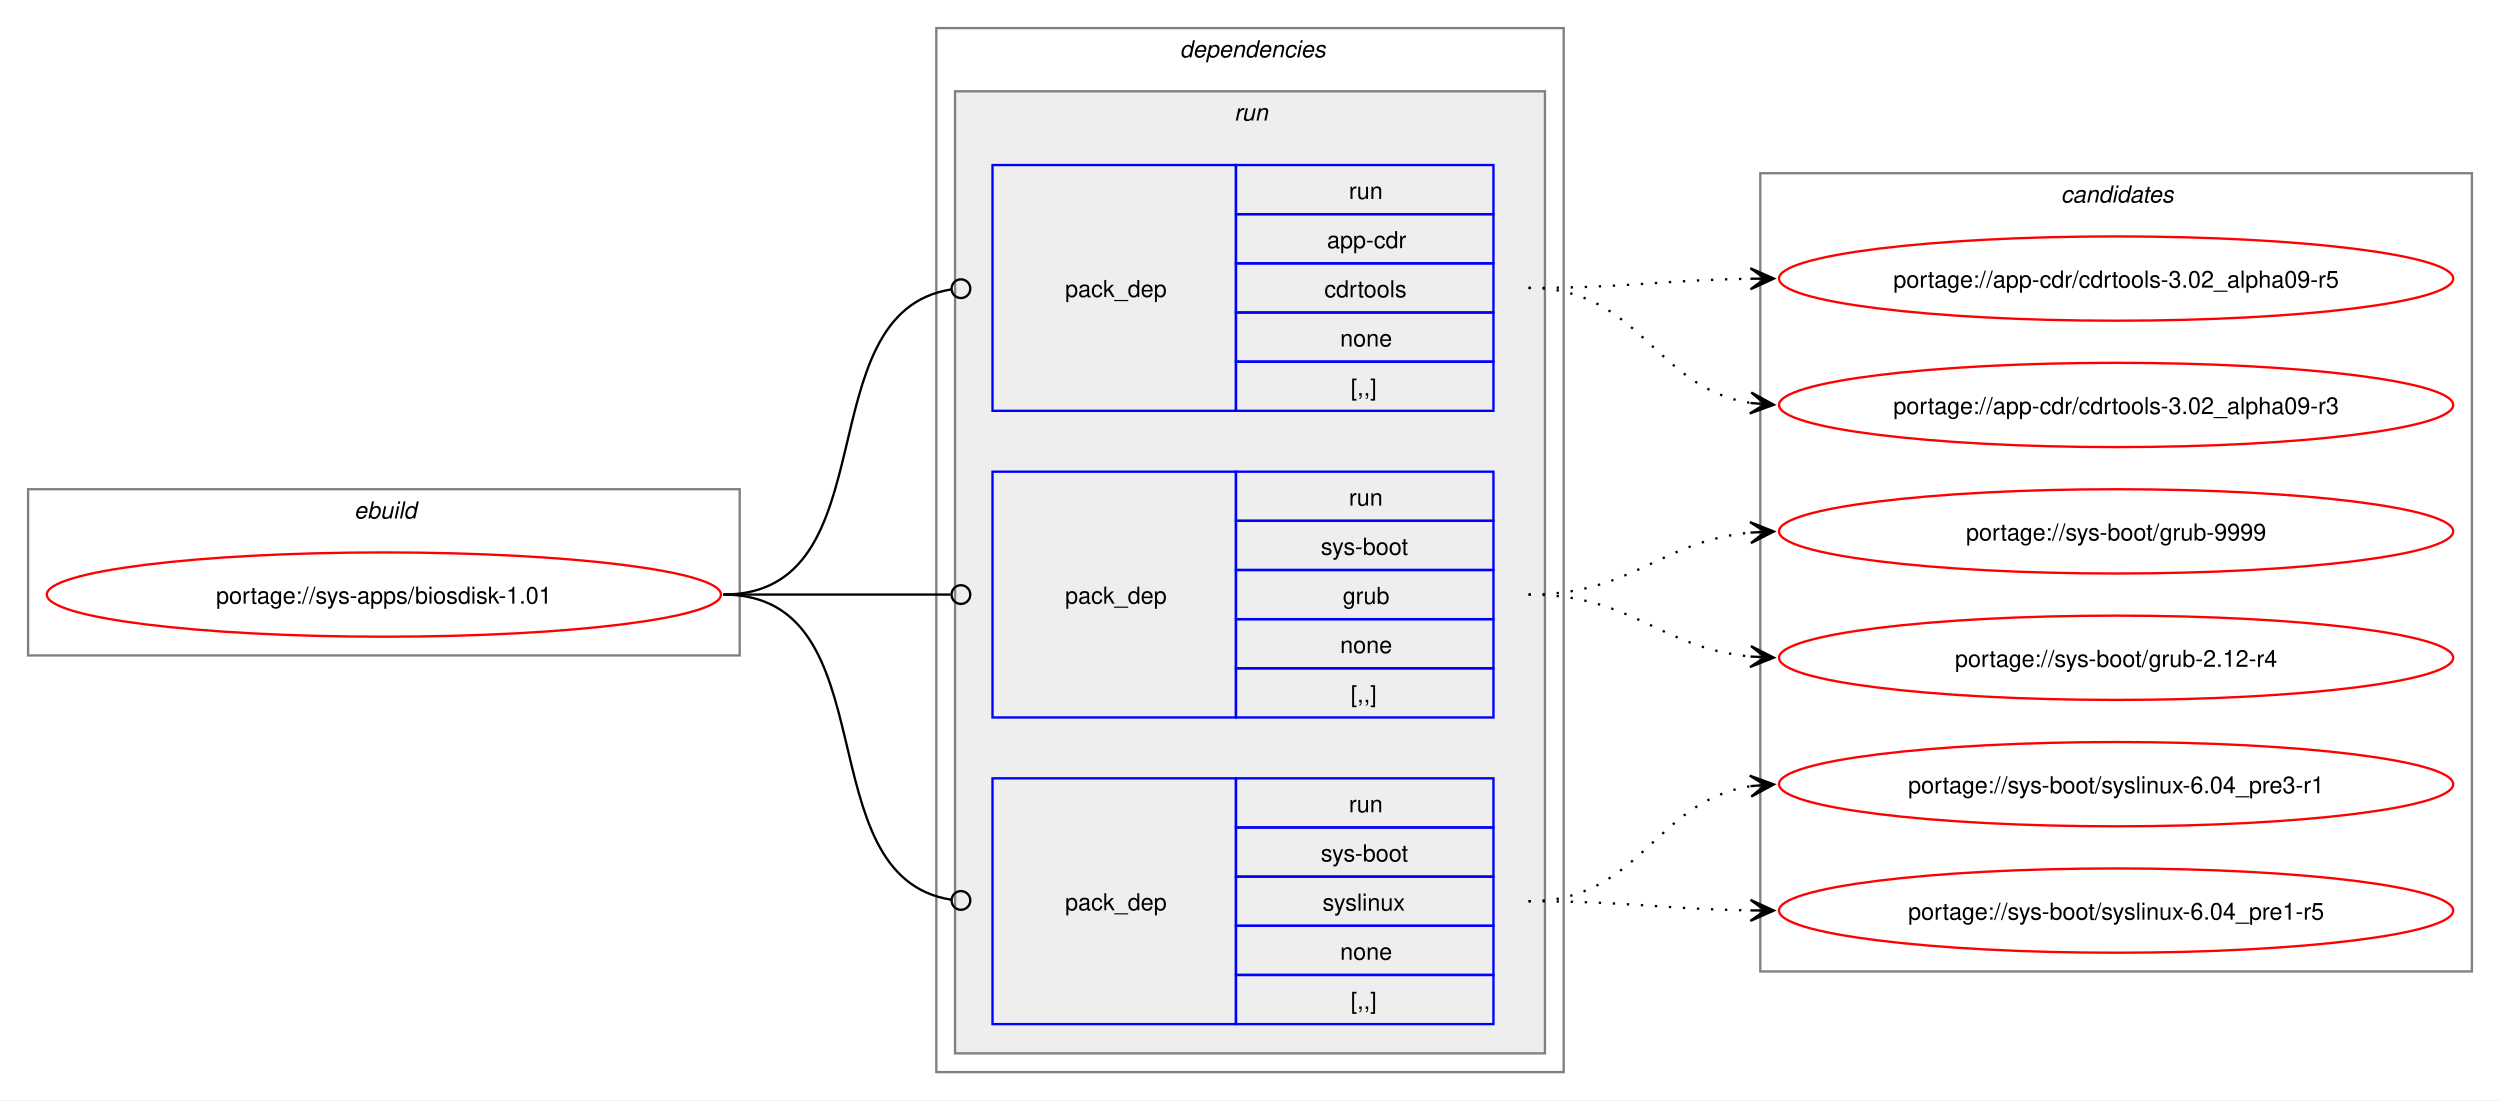
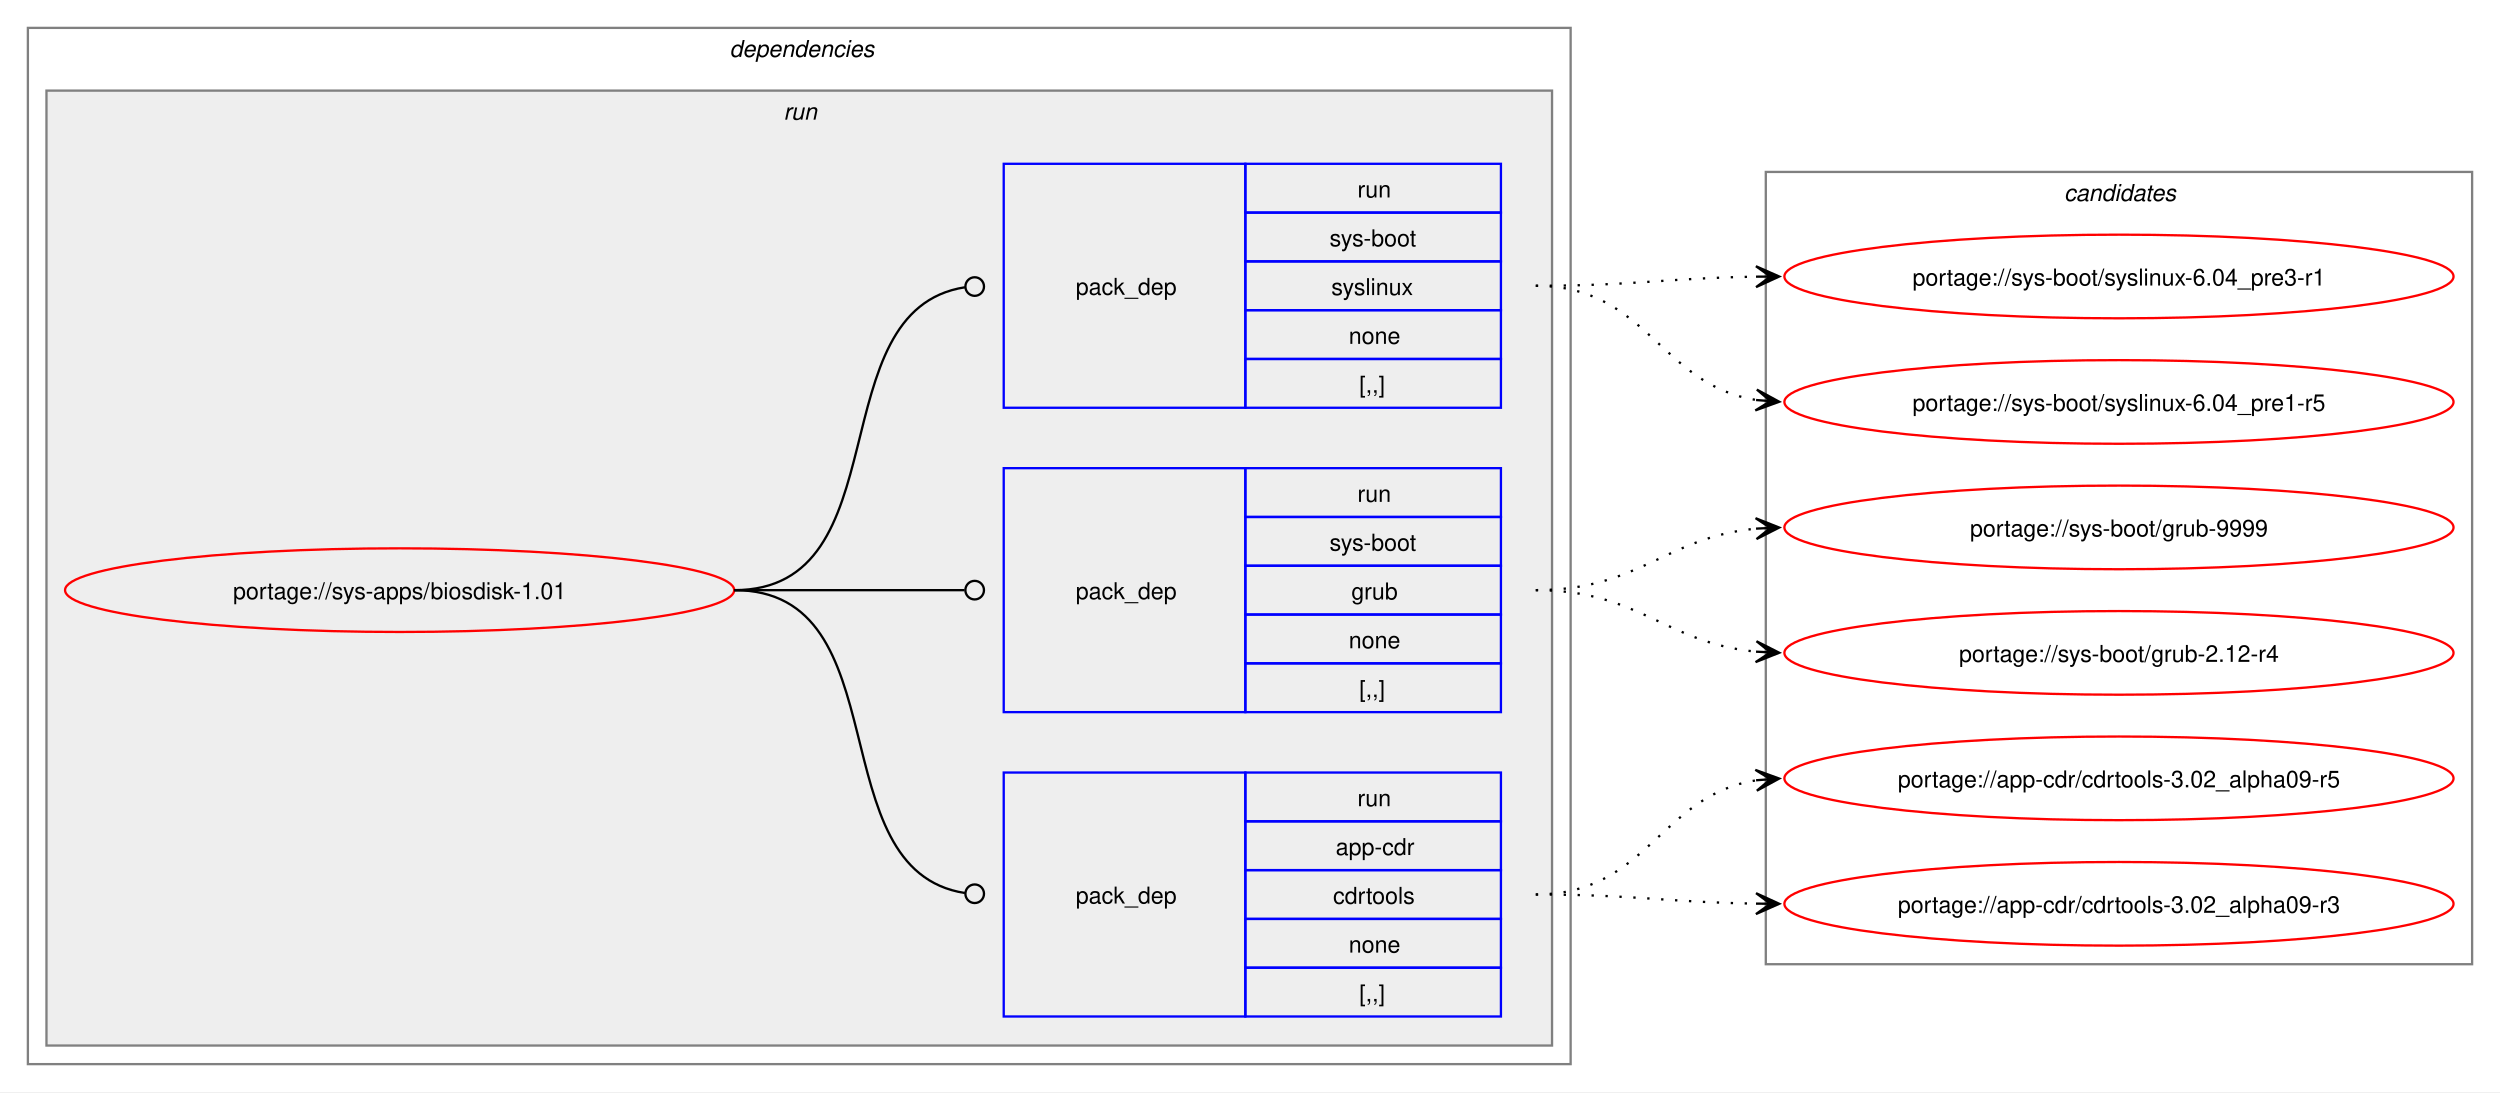
- <svg xmlns="http://www.w3.org/2000/svg" xmlns:xlink="http://www.w3.org/1999/xlink" width="1068pt" height="470pt" viewBox="0.00 0.00 1068.00 470.00">
+ <svg xmlns="http://www.w3.org/2000/svg" xmlns:xlink="http://www.w3.org/1999/xlink" width="1076pt" height="470pt" viewBox="0.00 0.00 1076.00 470.00">
  <g id="graph0" class="graph" transform="scale(1 1) rotate(0) translate(4 466)">
-     <polygon fill="white" stroke="none" points="-4,4 -4,-466 1064,-466 1064,4 -4,4" />
-     <g id="clust1" class="cluster">
-       <polygon fill="none" stroke="gray" points="8,-186 8,-257 312,-257 312,-186 8,-186" />
-       <text text-anchor="start" x="147.25" y="-244.5" font-family="Helvetica,sans-Serif" font-style="italic" font-size="10.00">ebuild</text>
-     </g>
+     <polygon fill="white" stroke="none" points="-4,4 -4,-466 1072,-466 1072,4 -4,4" />
    <g id="clust2" class="cluster">
-       <polygon fill="none" stroke="gray" points="396,-8 396,-454 664,-454 664,-8 396,-8" />
-       <text text-anchor="start" x="500" y="-441.5" font-family="Helvetica,sans-Serif" font-style="italic" font-size="10.00">dependencies</text>
+       <polygon fill="none" stroke="gray" points="8,-8 8,-454 672,-454 672,-8 8,-8" />
+       <text text-anchor="start" x="310" y="-441.5" font-family="Helvetica,sans-Serif" font-style="italic" font-size="10.00">dependencies</text>
    </g>
    <g id="clust5" class="cluster">
-       <polygon fill="#eeeeee" stroke="gray" points="404,-16 404,-427 656,-427 656,-16 404,-16" />
-       <text text-anchor="start" x="523.25" y="-414.5" font-family="Helvetica,sans-Serif" font-style="italic" font-size="10.00">run</text>
+       <polygon fill="#eeeeee" stroke="gray" points="16,-16 16,-427 664,-427 664,-16 16,-16" />
+       <text text-anchor="start" x="333.25" y="-414.5" font-family="Helvetica,sans-Serif" font-style="italic" font-size="10.00">run</text>
    </g>
    <g id="clust9" class="cluster">
-       <polygon fill="none" stroke="gray" points="748,-51 748,-392 1052,-392 1052,-51 748,-51" />
-       <text text-anchor="start" x="876.38" y="-379.5" font-family="Helvetica,sans-Serif" font-style="italic" font-size="10.00">candidates</text>
+       <polygon fill="none" stroke="gray" points="756,-51 756,-392 1060,-392 1060,-51 756,-51" />
+       <text text-anchor="start" x="884.38" y="-379.5" font-family="Helvetica,sans-Serif" font-style="italic" font-size="10.00">candidates</text>
    </g>
    <g id="node1" class="node">
      <g id="a_node1">
        <a xlink:href="../sys-apps/biosdisk-1.01.svg" xlink:title="portage://sys-apps/biosdisk-1.01">
-           <ellipse fill="none" stroke="red" cx="160" cy="-212" rx="144" ry="18" />
-           <text text-anchor="middle" x="160" y="-208.12" font-family="Helvetica,sans-Serif" font-size="10.00">portage://sys-apps/biosdisk-1.01</text>
+           <ellipse fill="none" stroke="red" cx="168" cy="-212" rx="144" ry="18" />
+           <text text-anchor="middle" x="168" y="-208.12" font-family="Helvetica,sans-Serif" font-size="10.00">portage://sys-apps/biosdisk-1.01</text>
        </a>
      </g>
    </g>
    <g id="node2" class="node">
-       <polygon fill="none" stroke="blue" points="420,-290.5 420,-395.5 524,-395.5 524,-290.5 420,-290.5" />
-       <text text-anchor="start" x="451" y="-339.12" font-family="Helvetica,sans-Serif" font-size="10.00">pack_dep</text>
-       <polygon fill="none" stroke="blue" points="524,-374.5 524,-395.5 634,-395.5 634,-374.5 524,-374.5" />
-       <text text-anchor="start" x="572.25" y="-381" font-family="Helvetica,sans-Serif" font-size="10.00">run</text>
-       <polygon fill="none" stroke="blue" points="524,-353.5 524,-374.5 634,-374.5 634,-353.5 524,-353.5" />
-       <text text-anchor="start" x="562.88" y="-360" font-family="Helvetica,sans-Serif" font-size="10.00">app-cdr</text>
-       <polygon fill="none" stroke="blue" points="524,-332.5 524,-353.5 634,-353.5 634,-332.5 524,-332.5" />
-       <text text-anchor="start" x="561.75" y="-339" font-family="Helvetica,sans-Serif" font-size="10.00">cdrtools</text>
-       <polygon fill="none" stroke="blue" points="524,-311.5 524,-332.5 634,-332.5 634,-311.5 524,-311.5" />
-       <text text-anchor="start" x="568.5" y="-318" font-family="Helvetica,sans-Serif" font-size="10.00">none</text>
-       <polygon fill="none" stroke="blue" points="524,-290.5 524,-311.5 634,-311.5 634,-290.5 524,-290.5" />
-       <text text-anchor="start" x="573" y="-297" font-family="Helvetica,sans-Serif" font-size="10.00">[,,]</text>
+       <polygon fill="none" stroke="blue" points="428,-28.5 428,-133.5 532,-133.5 532,-28.5 428,-28.5" />
+       <text text-anchor="start" x="459" y="-77.12" font-family="Helvetica,sans-Serif" font-size="10.00">pack_dep</text>
+       <polygon fill="none" stroke="blue" points="532,-112.5 532,-133.5 642,-133.5 642,-112.5 532,-112.5" />
+       <text text-anchor="start" x="580.25" y="-119" font-family="Helvetica,sans-Serif" font-size="10.00">run</text>
+       <polygon fill="none" stroke="blue" points="532,-91.5 532,-112.5 642,-112.5 642,-91.5 532,-91.5" />
+       <text text-anchor="start" x="570.88" y="-98" font-family="Helvetica,sans-Serif" font-size="10.00">app-cdr</text>
+       <polygon fill="none" stroke="blue" points="532,-70.5 532,-91.5 642,-91.5 642,-70.5 532,-70.5" />
+       <text text-anchor="start" x="569.75" y="-77" font-family="Helvetica,sans-Serif" font-size="10.00">cdrtools</text>
+       <polygon fill="none" stroke="blue" points="532,-49.5 532,-70.5 642,-70.5 642,-49.5 532,-49.5" />
+       <text text-anchor="start" x="576.5" y="-56" font-family="Helvetica,sans-Serif" font-size="10.00">none</text>
+       <polygon fill="none" stroke="blue" points="532,-28.5 532,-49.5 642,-49.5 642,-28.5 532,-28.5" />
+       <text text-anchor="start" x="581" y="-35" font-family="Helvetica,sans-Serif" font-size="10.00">[,,]</text>
    </g>
    <g id="edge1" class="edge">
-       <path fill="none" stroke="black" d="M305,-212C376.82,-212 339.5,-332.47 402.37,-342.36" />
-       <ellipse fill="none" stroke="black" cx="406.51" cy="-342.67" rx="4" ry="4" />
+       <path fill="none" stroke="black" d="M312,-212C384.36,-212 347.86,-91.53 411.3,-81.64" />
+       <ellipse fill="none" stroke="black" cx="415.51" cy="-81.33" rx="4" ry="4" />
    </g>
    <g id="node3" class="node">
-       <polygon fill="none" stroke="blue" points="420,-159.5 420,-264.5 524,-264.5 524,-159.5 420,-159.5" />
-       <text text-anchor="start" x="451" y="-208.12" font-family="Helvetica,sans-Serif" font-size="10.00">pack_dep</text>
-       <polygon fill="none" stroke="blue" points="524,-243.5 524,-264.5 634,-264.5 634,-243.5 524,-243.5" />
-       <text text-anchor="start" x="572.25" y="-250" font-family="Helvetica,sans-Serif" font-size="10.00">run</text>
-       <polygon fill="none" stroke="blue" points="524,-222.5 524,-243.5 634,-243.5 634,-222.5 524,-222.5" />
-       <text text-anchor="start" x="560.25" y="-229" font-family="Helvetica,sans-Serif" font-size="10.00">sys-boot</text>
-       <polygon fill="none" stroke="blue" points="524,-201.5 524,-222.5 634,-222.5 634,-201.5 524,-201.5" />
-       <text text-anchor="start" x="569.62" y="-208" font-family="Helvetica,sans-Serif" font-size="10.00">grub</text>
-       <polygon fill="none" stroke="blue" points="524,-180.5 524,-201.5 634,-201.5 634,-180.5 524,-180.5" />
-       <text text-anchor="start" x="568.5" y="-187" font-family="Helvetica,sans-Serif" font-size="10.00">none</text>
-       <polygon fill="none" stroke="blue" points="524,-159.5 524,-180.5 634,-180.5 634,-159.5 524,-159.5" />
-       <text text-anchor="start" x="573" y="-166" font-family="Helvetica,sans-Serif" font-size="10.00">[,,]</text>
+       <polygon fill="none" stroke="blue" points="428,-159.5 428,-264.5 532,-264.5 532,-159.5 428,-159.5" />
+       <text text-anchor="start" x="459" y="-208.12" font-family="Helvetica,sans-Serif" font-size="10.00">pack_dep</text>
+       <polygon fill="none" stroke="blue" points="532,-243.5 532,-264.5 642,-264.5 642,-243.5 532,-243.5" />
+       <text text-anchor="start" x="580.25" y="-250" font-family="Helvetica,sans-Serif" font-size="10.00">run</text>
+       <polygon fill="none" stroke="blue" points="532,-222.5 532,-243.5 642,-243.5 642,-222.5 532,-222.5" />
+       <text text-anchor="start" x="568.25" y="-229" font-family="Helvetica,sans-Serif" font-size="10.00">sys-boot</text>
+       <polygon fill="none" stroke="blue" points="532,-201.5 532,-222.5 642,-222.5 642,-201.5 532,-201.5" />
+       <text text-anchor="start" x="577.62" y="-208" font-family="Helvetica,sans-Serif" font-size="10.00">grub</text>
+       <polygon fill="none" stroke="blue" points="532,-180.5 532,-201.5 642,-201.5 642,-180.5 532,-180.5" />
+       <text text-anchor="start" x="576.5" y="-187" font-family="Helvetica,sans-Serif" font-size="10.00">none</text>
+       <polygon fill="none" stroke="blue" points="532,-159.5 532,-180.5 642,-180.5 642,-159.5 532,-159.5" />
+       <text text-anchor="start" x="581" y="-166" font-family="Helvetica,sans-Serif" font-size="10.00">[,,]</text>
    </g>
    <g id="edge2" class="edge">
-       <path fill="none" stroke="black" d="M305,-212C348.98,-212 362.17,-212 402.06,-212" />
-       <ellipse fill="none" stroke="black" cx="406.5" cy="-212" rx="4" ry="4" />
+       <path fill="none" stroke="black" d="M312,-212C356.91,-212 370.3,-212 411.15,-212" />
+       <ellipse fill="none" stroke="black" cx="415.5" cy="-212" rx="4" ry="4" />
    </g>
    <g id="node4" class="node">
-       <polygon fill="none" stroke="blue" points="420,-28.5 420,-133.5 524,-133.5 524,-28.5 420,-28.5" />
-       <text text-anchor="start" x="451" y="-77.12" font-family="Helvetica,sans-Serif" font-size="10.00">pack_dep</text>
-       <polygon fill="none" stroke="blue" points="524,-112.5 524,-133.5 634,-133.5 634,-112.5 524,-112.5" />
-       <text text-anchor="start" x="572.25" y="-119" font-family="Helvetica,sans-Serif" font-size="10.00">run</text>
-       <polygon fill="none" stroke="blue" points="524,-91.5 524,-112.5 634,-112.5 634,-91.5 524,-91.5" />
-       <text text-anchor="start" x="560.25" y="-98" font-family="Helvetica,sans-Serif" font-size="10.00">sys-boot</text>
-       <polygon fill="none" stroke="blue" points="524,-70.5 524,-91.5 634,-91.5 634,-70.5 524,-70.5" />
-       <text text-anchor="start" x="561" y="-77" font-family="Helvetica,sans-Serif" font-size="10.00">syslinux</text>
-       <polygon fill="none" stroke="blue" points="524,-49.5 524,-70.5 634,-70.5 634,-49.5 524,-49.5" />
-       <text text-anchor="start" x="568.5" y="-56" font-family="Helvetica,sans-Serif" font-size="10.00">none</text>
-       <polygon fill="none" stroke="blue" points="524,-28.5 524,-49.5 634,-49.5 634,-28.5 524,-28.5" />
-       <text text-anchor="start" x="573" y="-35" font-family="Helvetica,sans-Serif" font-size="10.00">[,,]</text>
+       <polygon fill="none" stroke="blue" points="428,-290.5 428,-395.5 532,-395.5 532,-290.5 428,-290.5" />
+       <text text-anchor="start" x="459" y="-339.12" font-family="Helvetica,sans-Serif" font-size="10.00">pack_dep</text>
+       <polygon fill="none" stroke="blue" points="532,-374.5 532,-395.5 642,-395.5 642,-374.5 532,-374.5" />
+       <text text-anchor="start" x="580.25" y="-381" font-family="Helvetica,sans-Serif" font-size="10.00">run</text>
+       <polygon fill="none" stroke="blue" points="532,-353.5 532,-374.5 642,-374.5 642,-353.5 532,-353.5" />
+       <text text-anchor="start" x="568.25" y="-360" font-family="Helvetica,sans-Serif" font-size="10.00">sys-boot</text>
+       <polygon fill="none" stroke="blue" points="532,-332.5 532,-353.5 642,-353.5 642,-332.5 532,-332.5" />
+       <text text-anchor="start" x="569" y="-339" font-family="Helvetica,sans-Serif" font-size="10.00">syslinux</text>
+       <polygon fill="none" stroke="blue" points="532,-311.5 532,-332.5 642,-332.5 642,-311.5 532,-311.5" />
+       <text text-anchor="start" x="576.5" y="-318" font-family="Helvetica,sans-Serif" font-size="10.00">none</text>
+       <polygon fill="none" stroke="blue" points="532,-290.5 532,-311.5 642,-311.5 642,-290.5 532,-290.5" />
+       <text text-anchor="start" x="581" y="-297" font-family="Helvetica,sans-Serif" font-size="10.00">[,,]</text>
    </g>
    <g id="edge3" class="edge">
-       <path fill="none" stroke="black" d="M305,-212C376.82,-212 339.5,-91.53 402.37,-81.64" />
-       <ellipse fill="none" stroke="black" cx="406.51" cy="-81.33" rx="4" ry="4" />
+       <path fill="none" stroke="black" d="M312,-212C384.36,-212 347.86,-332.47 411.3,-342.36" />
+       <ellipse fill="none" stroke="black" cx="415.51" cy="-342.67" rx="4" ry="4" />
    </g>
    <g id="node5" class="node">
      <g id="a_node5">
        <a xlink:href="../app-cdr/cdrtools-3.02_alpha09-r5.svg" xlink:title="portage://app-cdr/cdrtools-3.02_alpha09-r5">
-           <ellipse fill="none" stroke="red" cx="900" cy="-347" rx="144" ry="18" />
-           <text text-anchor="middle" x="900" y="-343.12" font-family="Helvetica,sans-Serif" font-size="10.00">portage://app-cdr/cdrtools-3.02_alpha09-r5</text>
+           <ellipse fill="none" stroke="red" cx="908" cy="-131" rx="144" ry="18" />
+           <text text-anchor="middle" x="908" y="-127.12" font-family="Helvetica,sans-Serif" font-size="10.00">portage://app-cdr/cdrtools-3.02_alpha09-r5</text>
        </a>
      </g>
    </g>
    <g id="edge4" class="edge">
-       <path fill="none" stroke="black" stroke-dasharray="1,5" d="M649,-343C692.28,-343 705.7,-346.37 744.07,-346.92" />
-       <polygon fill="black" stroke="black" points="753.78,-346.99 743.75,-351.42 750,-346.97 743.78,-346.92 743.78,-346.92 743.78,-346.92 750,-346.97 743.81,-342.42 753.78,-346.99" />
+       <path fill="none" stroke="black" stroke-dasharray="1,5" d="M657,-81C705.12,-81 710.34,-123.67 751.93,-130.17" />
+       <polygon fill="black" stroke="black" points="761.78,-130.91 751.48,-134.65 758.01,-130.63 751.81,-130.17 751.81,-130.17 751.81,-130.17 758.01,-130.63 752.15,-125.68 761.78,-130.91" />
    </g>
    <g id="node6" class="node">
      <g id="a_node6">
        <a xlink:href="../app-cdr/cdrtools-3.02_alpha09-r3.svg" xlink:title="portage://app-cdr/cdrtools-3.02_alpha09-r3">
-           <ellipse fill="none" stroke="red" cx="900" cy="-293" rx="144" ry="18" />
-           <text text-anchor="middle" x="900" y="-289.12" font-family="Helvetica,sans-Serif" font-size="10.00">portage://app-cdr/cdrtools-3.02_alpha09-r3</text>
+           <ellipse fill="none" stroke="red" cx="908" cy="-77" rx="144" ry="18" />
+           <text text-anchor="middle" x="908" y="-73.12" font-family="Helvetica,sans-Serif" font-size="10.00">portage://app-cdr/cdrtools-3.02_alpha09-r3</text>
        </a>
      </g>
    </g>
    <g id="edge5" class="edge">
-       <path fill="none" stroke="black" stroke-dasharray="1,5" d="M649,-343C697.12,-343 702.34,-300.33 743.93,-293.83" />
-       <polygon fill="black" stroke="black" points="753.78,-293.09 744.15,-298.32 750.01,-293.37 743.81,-293.83 743.81,-293.83 743.81,-293.83 750.01,-293.37 743.48,-289.35 753.78,-293.09" />
+       <path fill="none" stroke="black" stroke-dasharray="1,5" d="M657,-81C700.28,-81 713.7,-77.63 752.07,-77.08" />
+       <polygon fill="black" stroke="black" points="761.78,-77.01 751.81,-81.58 758,-77.03 751.78,-77.08 751.78,-77.08 751.78,-77.08 758,-77.03 751.75,-72.58 761.78,-77.01" />
    </g>
    <g id="node7" class="node">
      <g id="a_node7">
        <a xlink:href="../sys-boot/grub-9999.svg" xlink:title="portage://sys-boot/grub-9999">
-           <ellipse fill="none" stroke="red" cx="900" cy="-239" rx="144" ry="18" />
-           <text text-anchor="middle" x="900" y="-235.12" font-family="Helvetica,sans-Serif" font-size="10.00">portage://sys-boot/grub-9999</text>
+           <ellipse fill="none" stroke="red" cx="908" cy="-239" rx="144" ry="18" />
+           <text text-anchor="middle" x="908" y="-235.12" font-family="Helvetica,sans-Serif" font-size="10.00">portage://sys-boot/grub-9999</text>
        </a>
      </g>
    </g>
    <g id="edge6" class="edge">
-       <path fill="none" stroke="black" stroke-dasharray="1,5" d="M649,-212C693.63,-212 704.68,-234.75 743.8,-238.48" />
-       <polygon fill="black" stroke="black" points="753.78,-238.94 743.59,-242.98 750.01,-238.77 743.79,-238.48 743.79,-238.48 743.79,-238.48 750.01,-238.77 744,-233.99 753.78,-238.94" />
+       <path fill="none" stroke="black" stroke-dasharray="1,5" d="M657,-212C701.63,-212 712.68,-234.75 751.8,-238.48" />
+       <polygon fill="black" stroke="black" points="761.78,-238.94 751.59,-242.98 758.01,-238.77 751.79,-238.48 751.79,-238.48 751.79,-238.48 758.01,-238.77 752,-233.99 761.78,-238.94" />
    </g>
    <g id="node8" class="node">
      <g id="a_node8">
        <a xlink:href="../sys-boot/grub-2.12-r4.svg" xlink:title="portage://sys-boot/grub-2.12-r4">
-           <ellipse fill="none" stroke="red" cx="900" cy="-185" rx="144" ry="18" />
-           <text text-anchor="middle" x="900" y="-181.12" font-family="Helvetica,sans-Serif" font-size="10.00">portage://sys-boot/grub-2.12-r4</text>
+           <ellipse fill="none" stroke="red" cx="908" cy="-185" rx="144" ry="18" />
+           <text text-anchor="middle" x="908" y="-181.12" font-family="Helvetica,sans-Serif" font-size="10.00">portage://sys-boot/grub-2.12-r4</text>
        </a>
      </g>
    </g>
    <g id="edge7" class="edge">
-       <path fill="none" stroke="black" stroke-dasharray="1,5" d="M649,-212C693.63,-212 704.68,-189.25 743.8,-185.52" />
-       <polygon fill="black" stroke="black" points="753.78,-185.06 744,-190.01 750.01,-185.23 743.79,-185.52 743.79,-185.52 743.79,-185.52 750.01,-185.23 743.59,-181.02 753.78,-185.06" />
+       <path fill="none" stroke="black" stroke-dasharray="1,5" d="M657,-212C701.63,-212 712.68,-189.25 751.8,-185.52" />
+       <polygon fill="black" stroke="black" points="761.78,-185.06 752,-190.01 758.01,-185.23 751.79,-185.52 751.79,-185.52 751.79,-185.52 758.01,-185.23 751.59,-181.02 761.78,-185.06" />
    </g>
    <g id="node9" class="node">
      <g id="a_node9">
        <a xlink:href="../sys-boot/syslinux-6.04_pre3-r1.svg" xlink:title="portage://sys-boot/syslinux-6.04_pre3-r1">
-           <ellipse fill="none" stroke="red" cx="900" cy="-131" rx="144" ry="18" />
-           <text text-anchor="middle" x="900" y="-127.12" font-family="Helvetica,sans-Serif" font-size="10.00">portage://sys-boot/syslinux-6.04_pre3-r1</text>
+           <ellipse fill="none" stroke="red" cx="908" cy="-347" rx="144" ry="18" />
+           <text text-anchor="middle" x="908" y="-343.12" font-family="Helvetica,sans-Serif" font-size="10.00">portage://sys-boot/syslinux-6.04_pre3-r1</text>
        </a>
      </g>
    </g>
    <g id="edge8" class="edge">
-       <path fill="none" stroke="black" stroke-dasharray="1,5" d="M649,-81C697.12,-81 702.34,-123.67 743.93,-130.17" />
-       <polygon fill="black" stroke="black" points="753.78,-130.91 743.48,-134.65 750.01,-130.63 743.81,-130.17 743.81,-130.17 743.81,-130.17 750.01,-130.63 744.15,-125.68 753.78,-130.91" />
+       <path fill="none" stroke="black" stroke-dasharray="1,5" d="M657,-343C700.28,-343 713.7,-346.37 752.07,-346.92" />
+       <polygon fill="black" stroke="black" points="761.78,-346.99 751.75,-351.42 758,-346.97 751.78,-346.92 751.78,-346.92 751.78,-346.92 758,-346.97 751.81,-342.42 761.78,-346.99" />
    </g>
    <g id="node10" class="node">
      <g id="a_node10">
        <a xlink:href="../sys-boot/syslinux-6.04_pre1-r5.svg" xlink:title="portage://sys-boot/syslinux-6.04_pre1-r5">
-           <ellipse fill="none" stroke="red" cx="900" cy="-77" rx="144" ry="18" />
-           <text text-anchor="middle" x="900" y="-73.12" font-family="Helvetica,sans-Serif" font-size="10.00">portage://sys-boot/syslinux-6.04_pre1-r5</text>
+           <ellipse fill="none" stroke="red" cx="908" cy="-293" rx="144" ry="18" />
+           <text text-anchor="middle" x="908" y="-289.12" font-family="Helvetica,sans-Serif" font-size="10.00">portage://sys-boot/syslinux-6.04_pre1-r5</text>
        </a>
      </g>
    </g>
    <g id="edge9" class="edge">
-       <path fill="none" stroke="black" stroke-dasharray="1,5" d="M649,-81C692.28,-81 705.7,-77.63 744.07,-77.08" />
-       <polygon fill="black" stroke="black" points="753.78,-77.01 743.81,-81.58 750,-77.03 743.78,-77.08 743.78,-77.08 743.78,-77.08 750,-77.03 743.75,-72.58 753.78,-77.01" />
+       <path fill="none" stroke="black" stroke-dasharray="1,5" d="M657,-343C705.12,-343 710.34,-300.33 751.93,-293.83" />
+       <polygon fill="black" stroke="black" points="761.78,-293.09 752.15,-298.32 758.01,-293.37 751.81,-293.83 751.81,-293.83 751.81,-293.83 758.01,-293.37 751.48,-289.35 761.78,-293.09" />
    </g>
  </g>
</svg>
